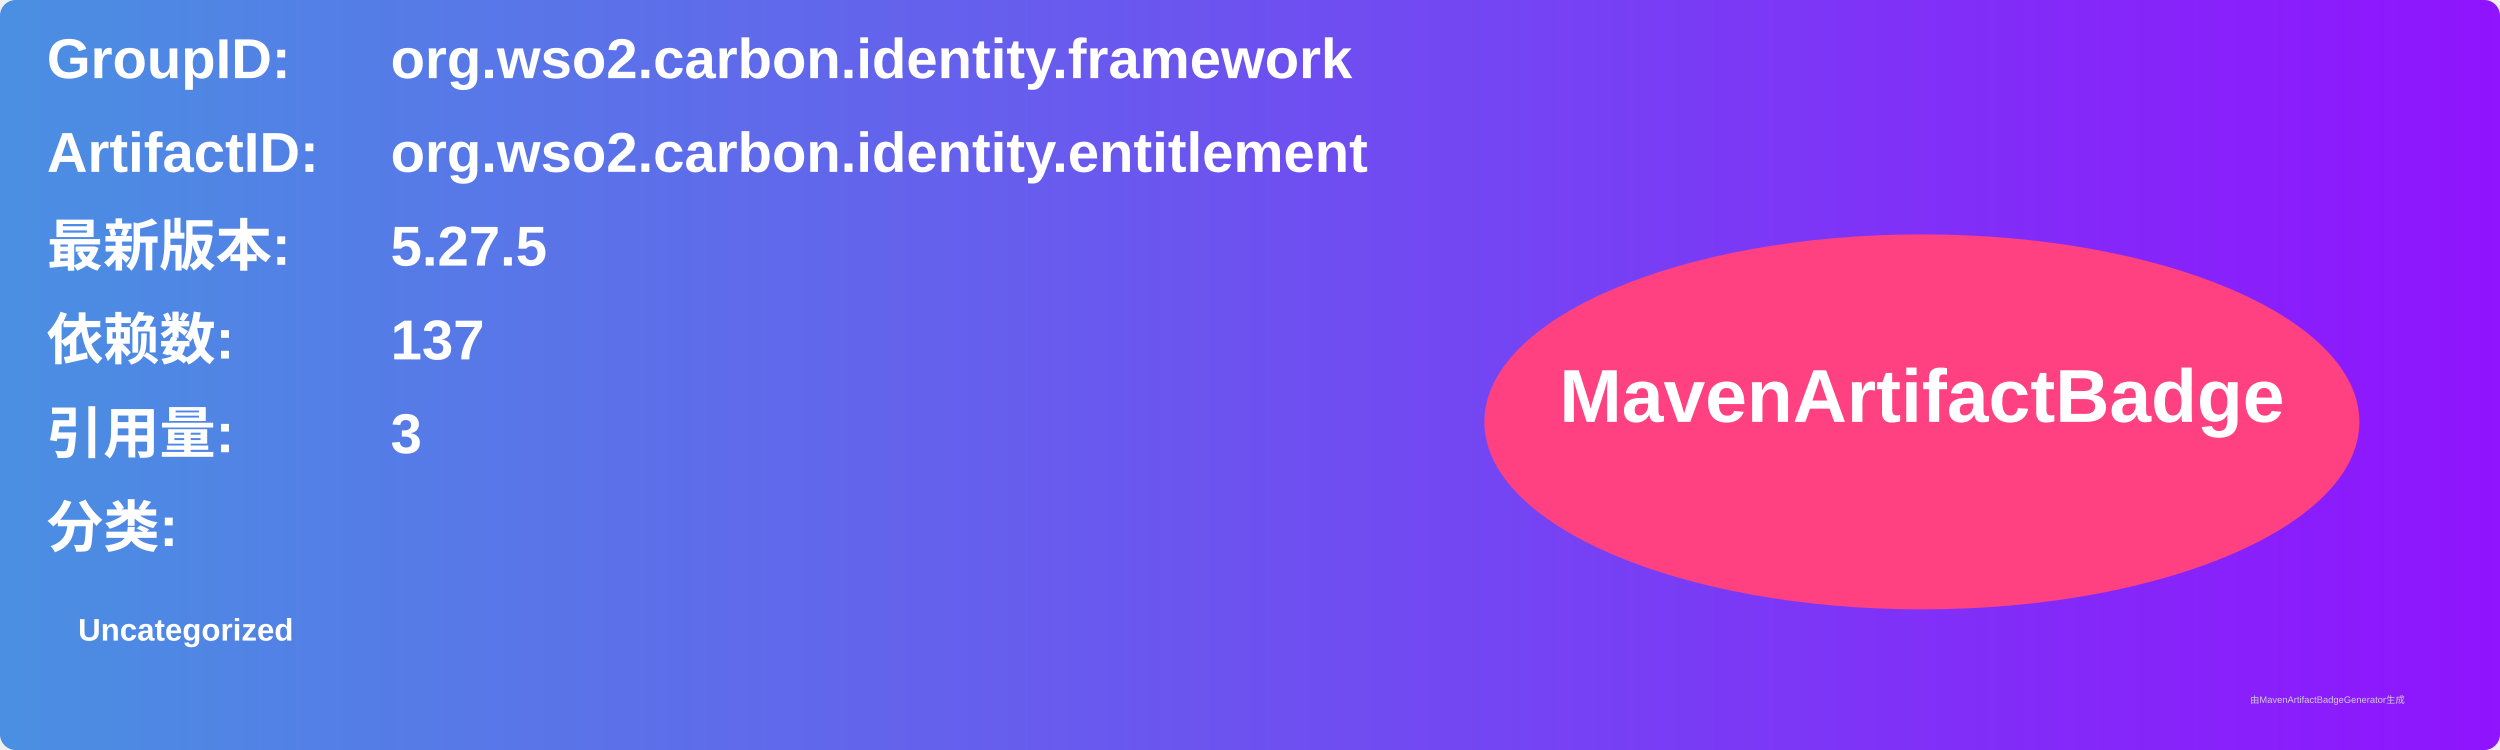
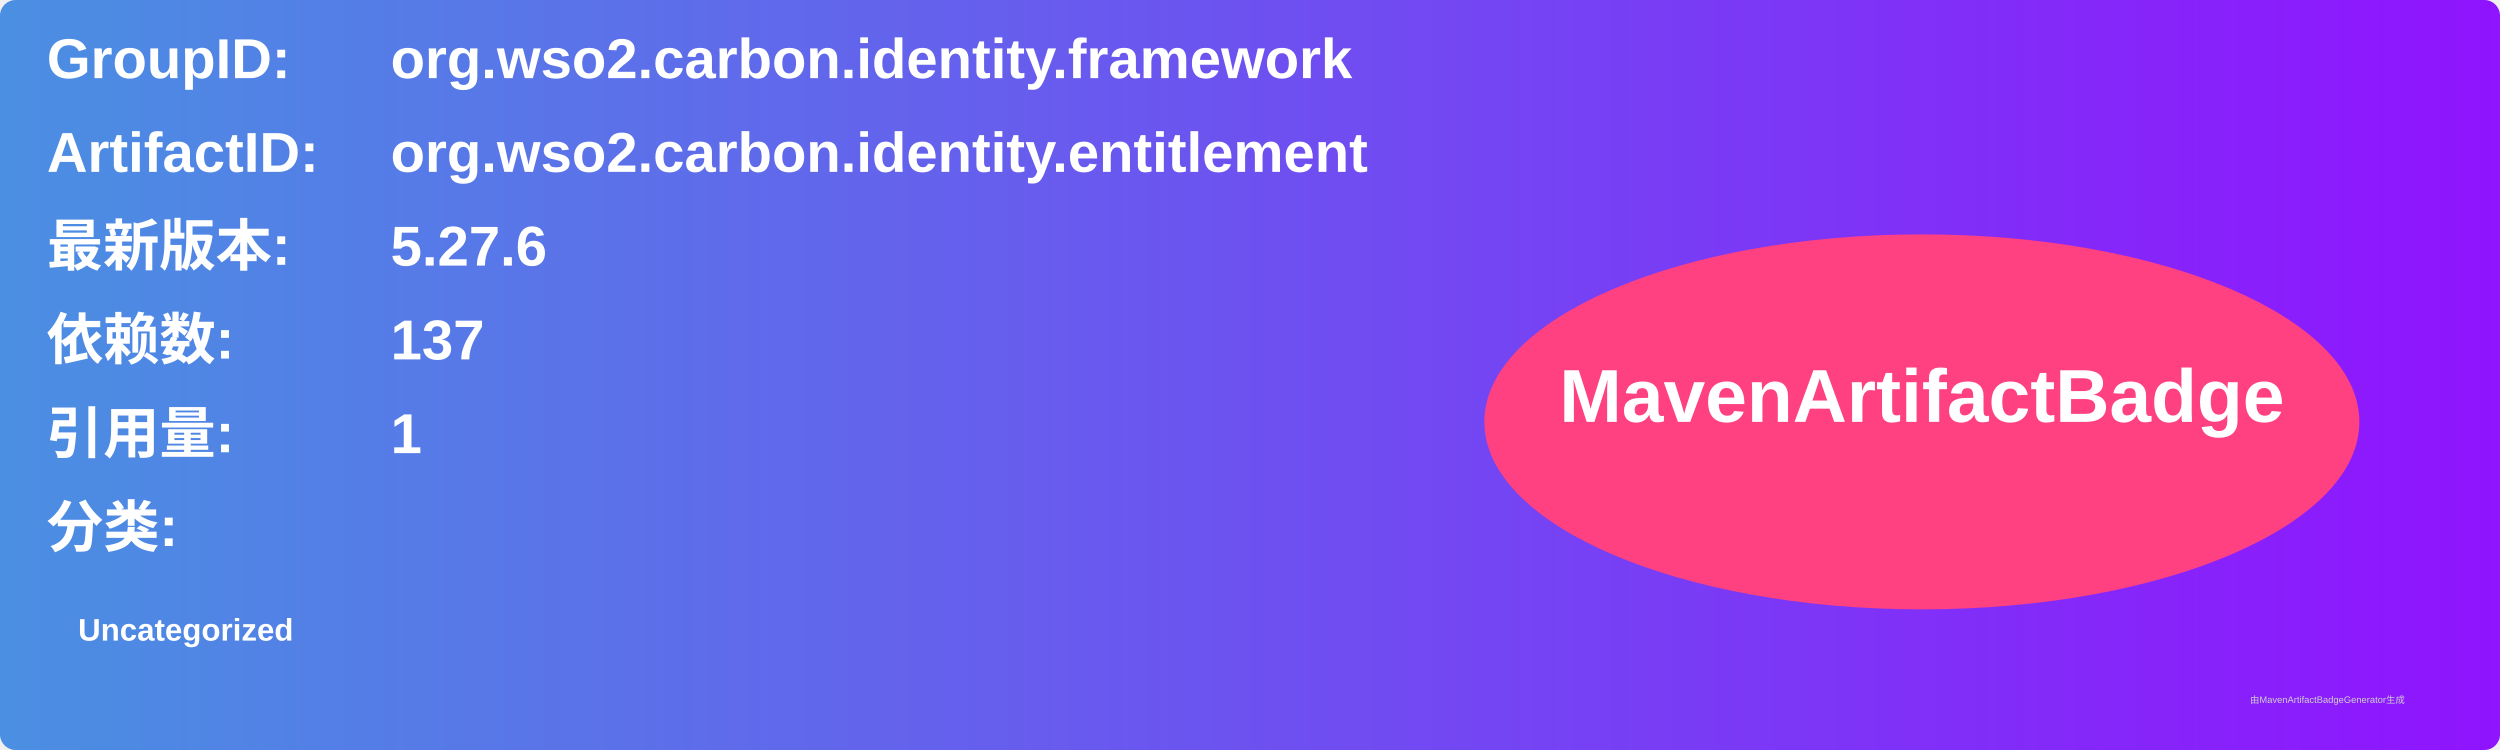
<svg xmlns="http://www.w3.org/2000/svg" width="800" height="240" viewBox="0 0 800 240">
  <linearGradient id="grad" x1="0%" y1="0%" x2="100%" y2="0%">
    <stop offset="0%" stop-color="#4a90e2" />
    <stop offset="100%" stop-color="#9013fe" />
  </linearGradient>
  <rect width="100%" height="100%" rx="5" ry="5" fill="url(#grad)" />
  <g transform="translate(15, 15)">
    <text x="0" y="10" font-family="Arial" font-size="18" fill="white" font-weight="bold" width="260">GroupID:</text>
    <text x="110" y="10" font-family="Arial" font-size="18" fill="white" font-weight="bold" width="460">org.wso2.carbon.identity.framework</text>
    <text x="0" y="40" font-family="Arial" font-size="18" fill="white" font-weight="bold" width="260">ArtifactID:</text>
    <text x="110" y="40" font-family="Arial" font-size="18" fill="white" font-weight="bold" width="460">org.wso2.carbon.identity.entitlement</text>
    <text x="0" y="70" font-family="Arial" font-size="18" fill="white" font-weight="bold">最新版本:</text>
    <text x="110" y="70" font-family="Arial" font-size="18" fill="white" font-weight="bold">
-       <tspan font-weight="bold">5.27.5</tspan>
+       <tspan font-weight="bold">5.27.6</tspan>
    </text>
    <text x="0" y="100" font-family="Arial" font-size="18" fill="white" font-weight="bold">依赖数: </text>
    <text x="110" y="100" font-family="Arial" font-size="18" fill="white">
      <tspan font-weight="bold">137</tspan>
    </text>
    <text x="0" y="130" font-family="Arial" font-size="18" fill="white" font-weight="bold">引用量: </text>
    <text x="110" y="130" font-family="Arial" font-size="18" fill="white">
-       <tspan font-weight="bold">3</tspan>
+       <tspan font-weight="bold">1</tspan>
    </text>
    <text x="0" y="160" font-family="Arial" font-size="18" fill="white" font-weight="bold">分类:</text>
    <text x="10" y="190" font-family="Arial" font-size="10" fill="white">
      <tspan font-weight="bold">Uncategorized</tspan>
    </text>
    <ellipse cx="600" cy="120" rx="140" ry="60" fill="#ff4081" />
    <text x="600" y="120" text-anchor="middle" font-family="Arial" font-size="24" fill="white" font-weight="bold">MavenArtifactBadge</text>
  </g>
  <text x="720" y="225" font-family="Arial" font-size="3" fill="#d0d0d0">由MavenArtifactBadgeGenerator生成</text>
</svg>
